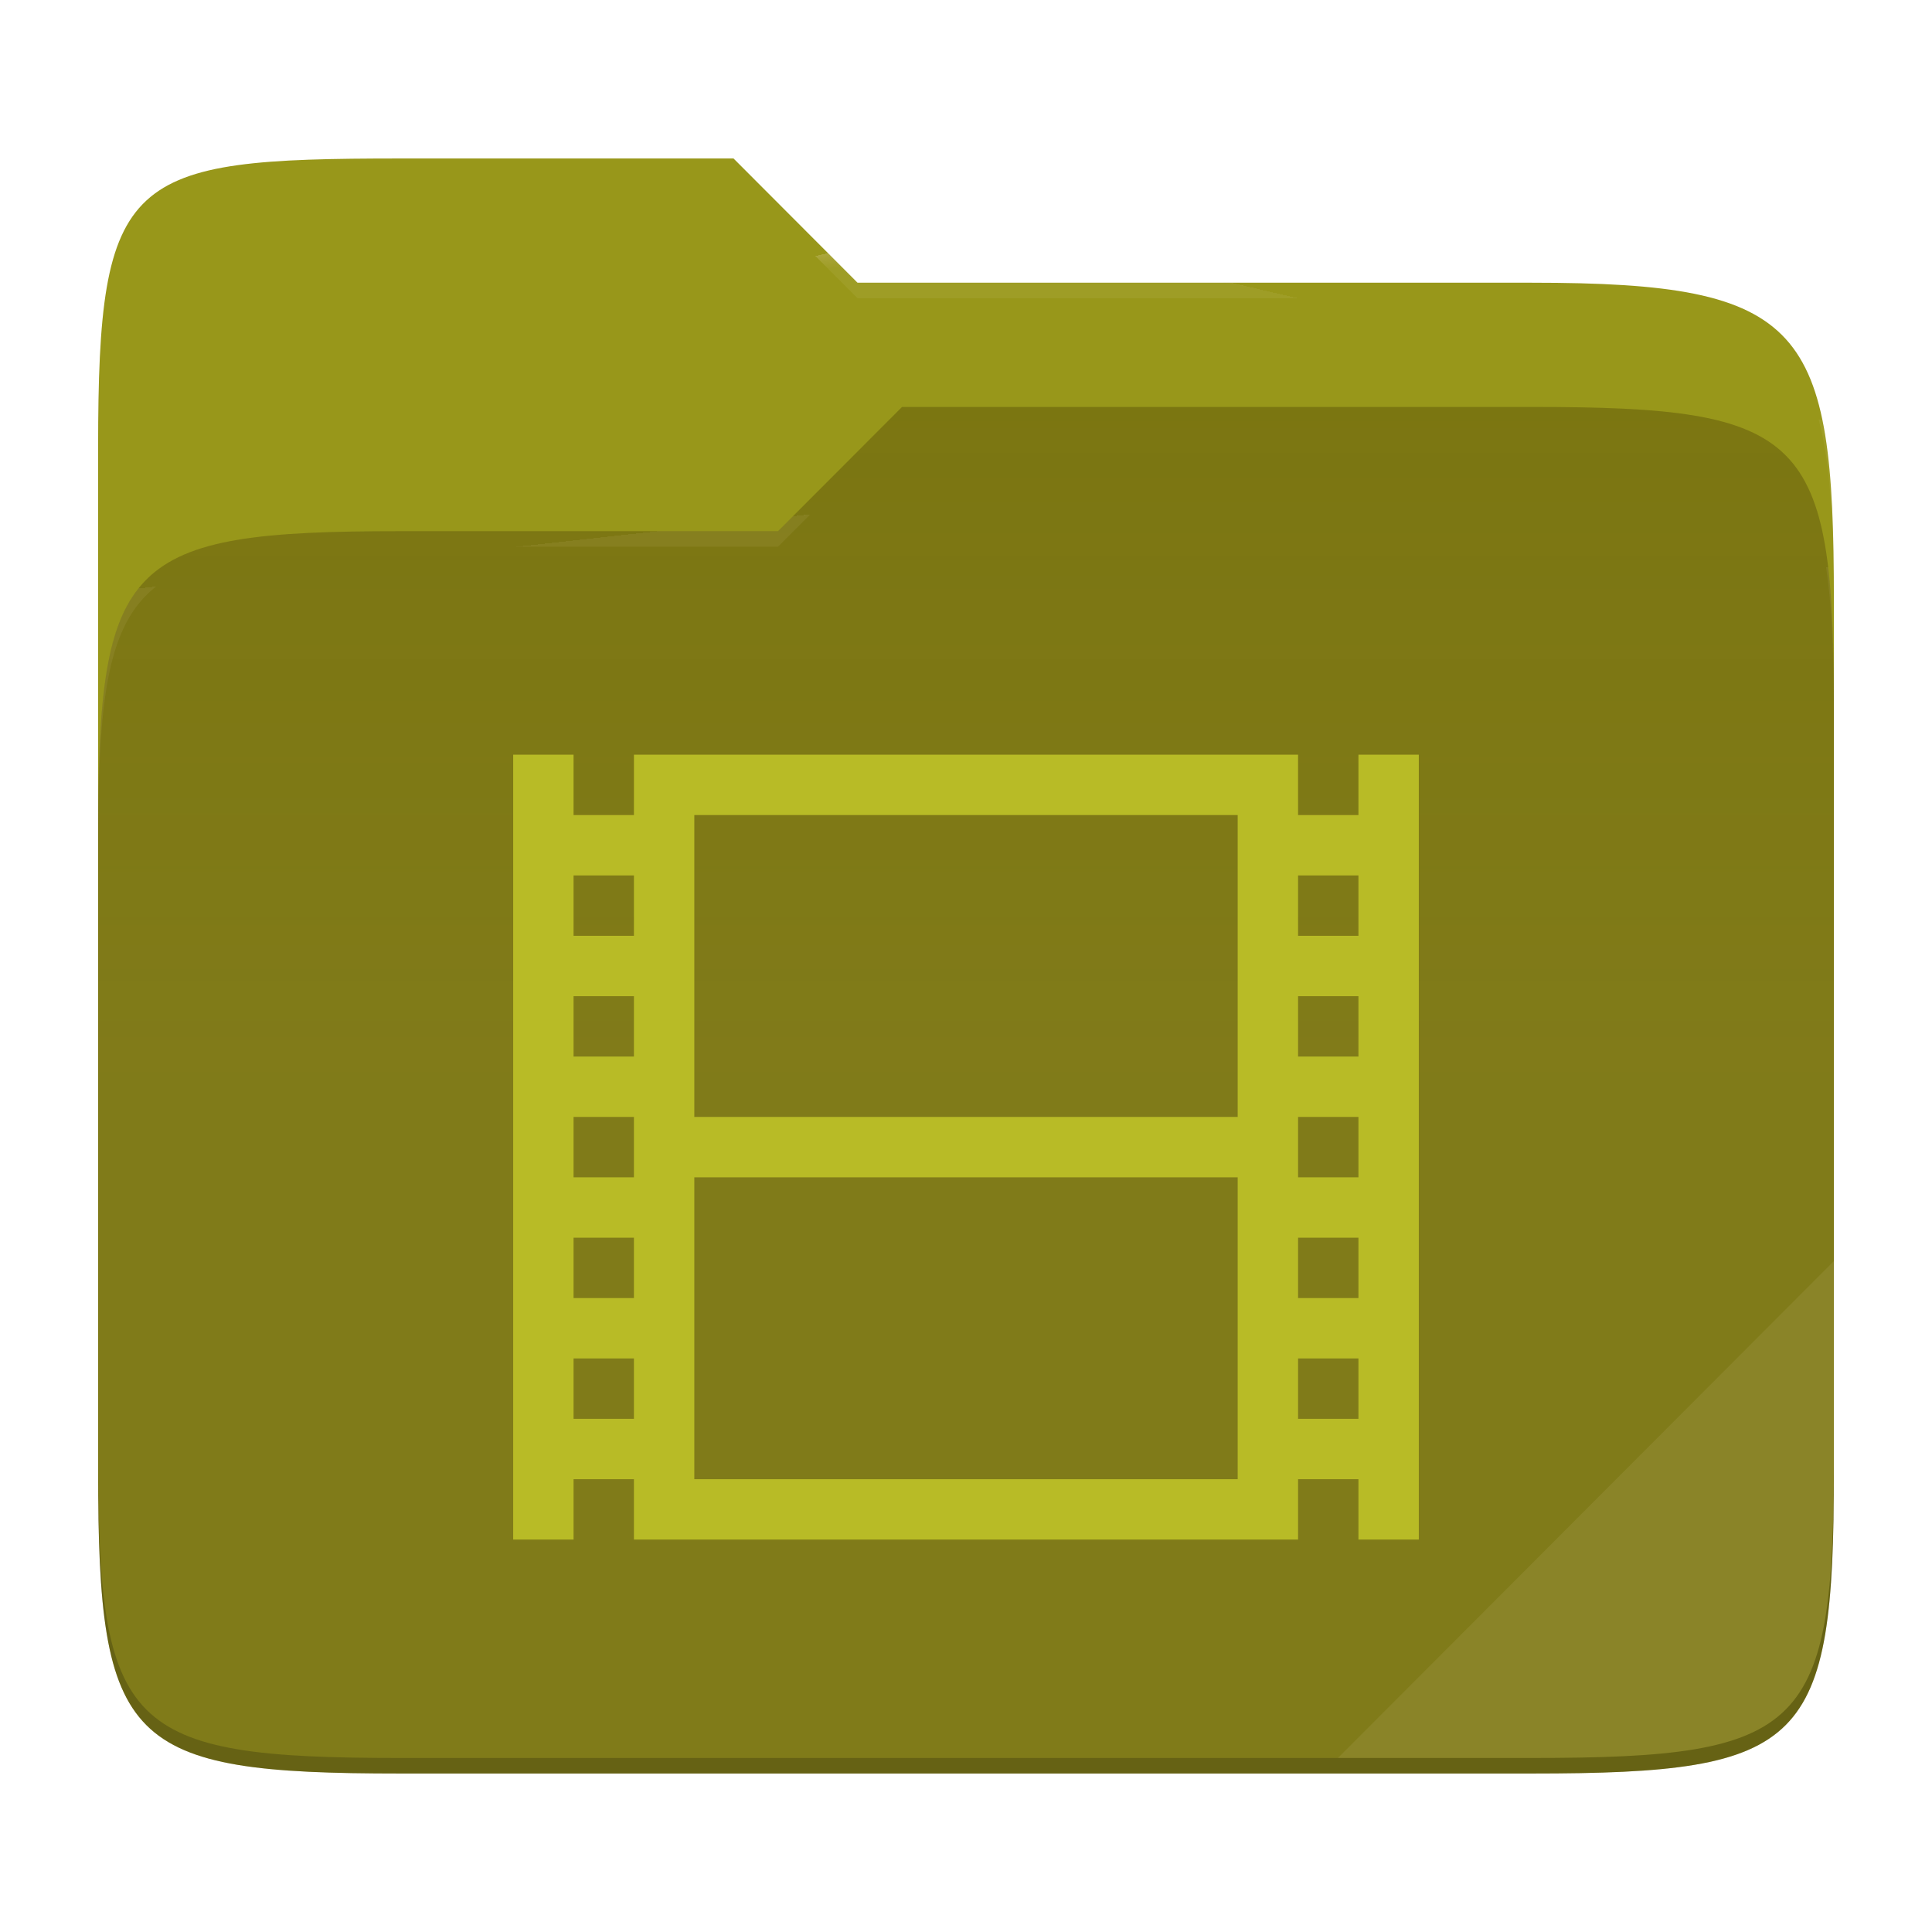
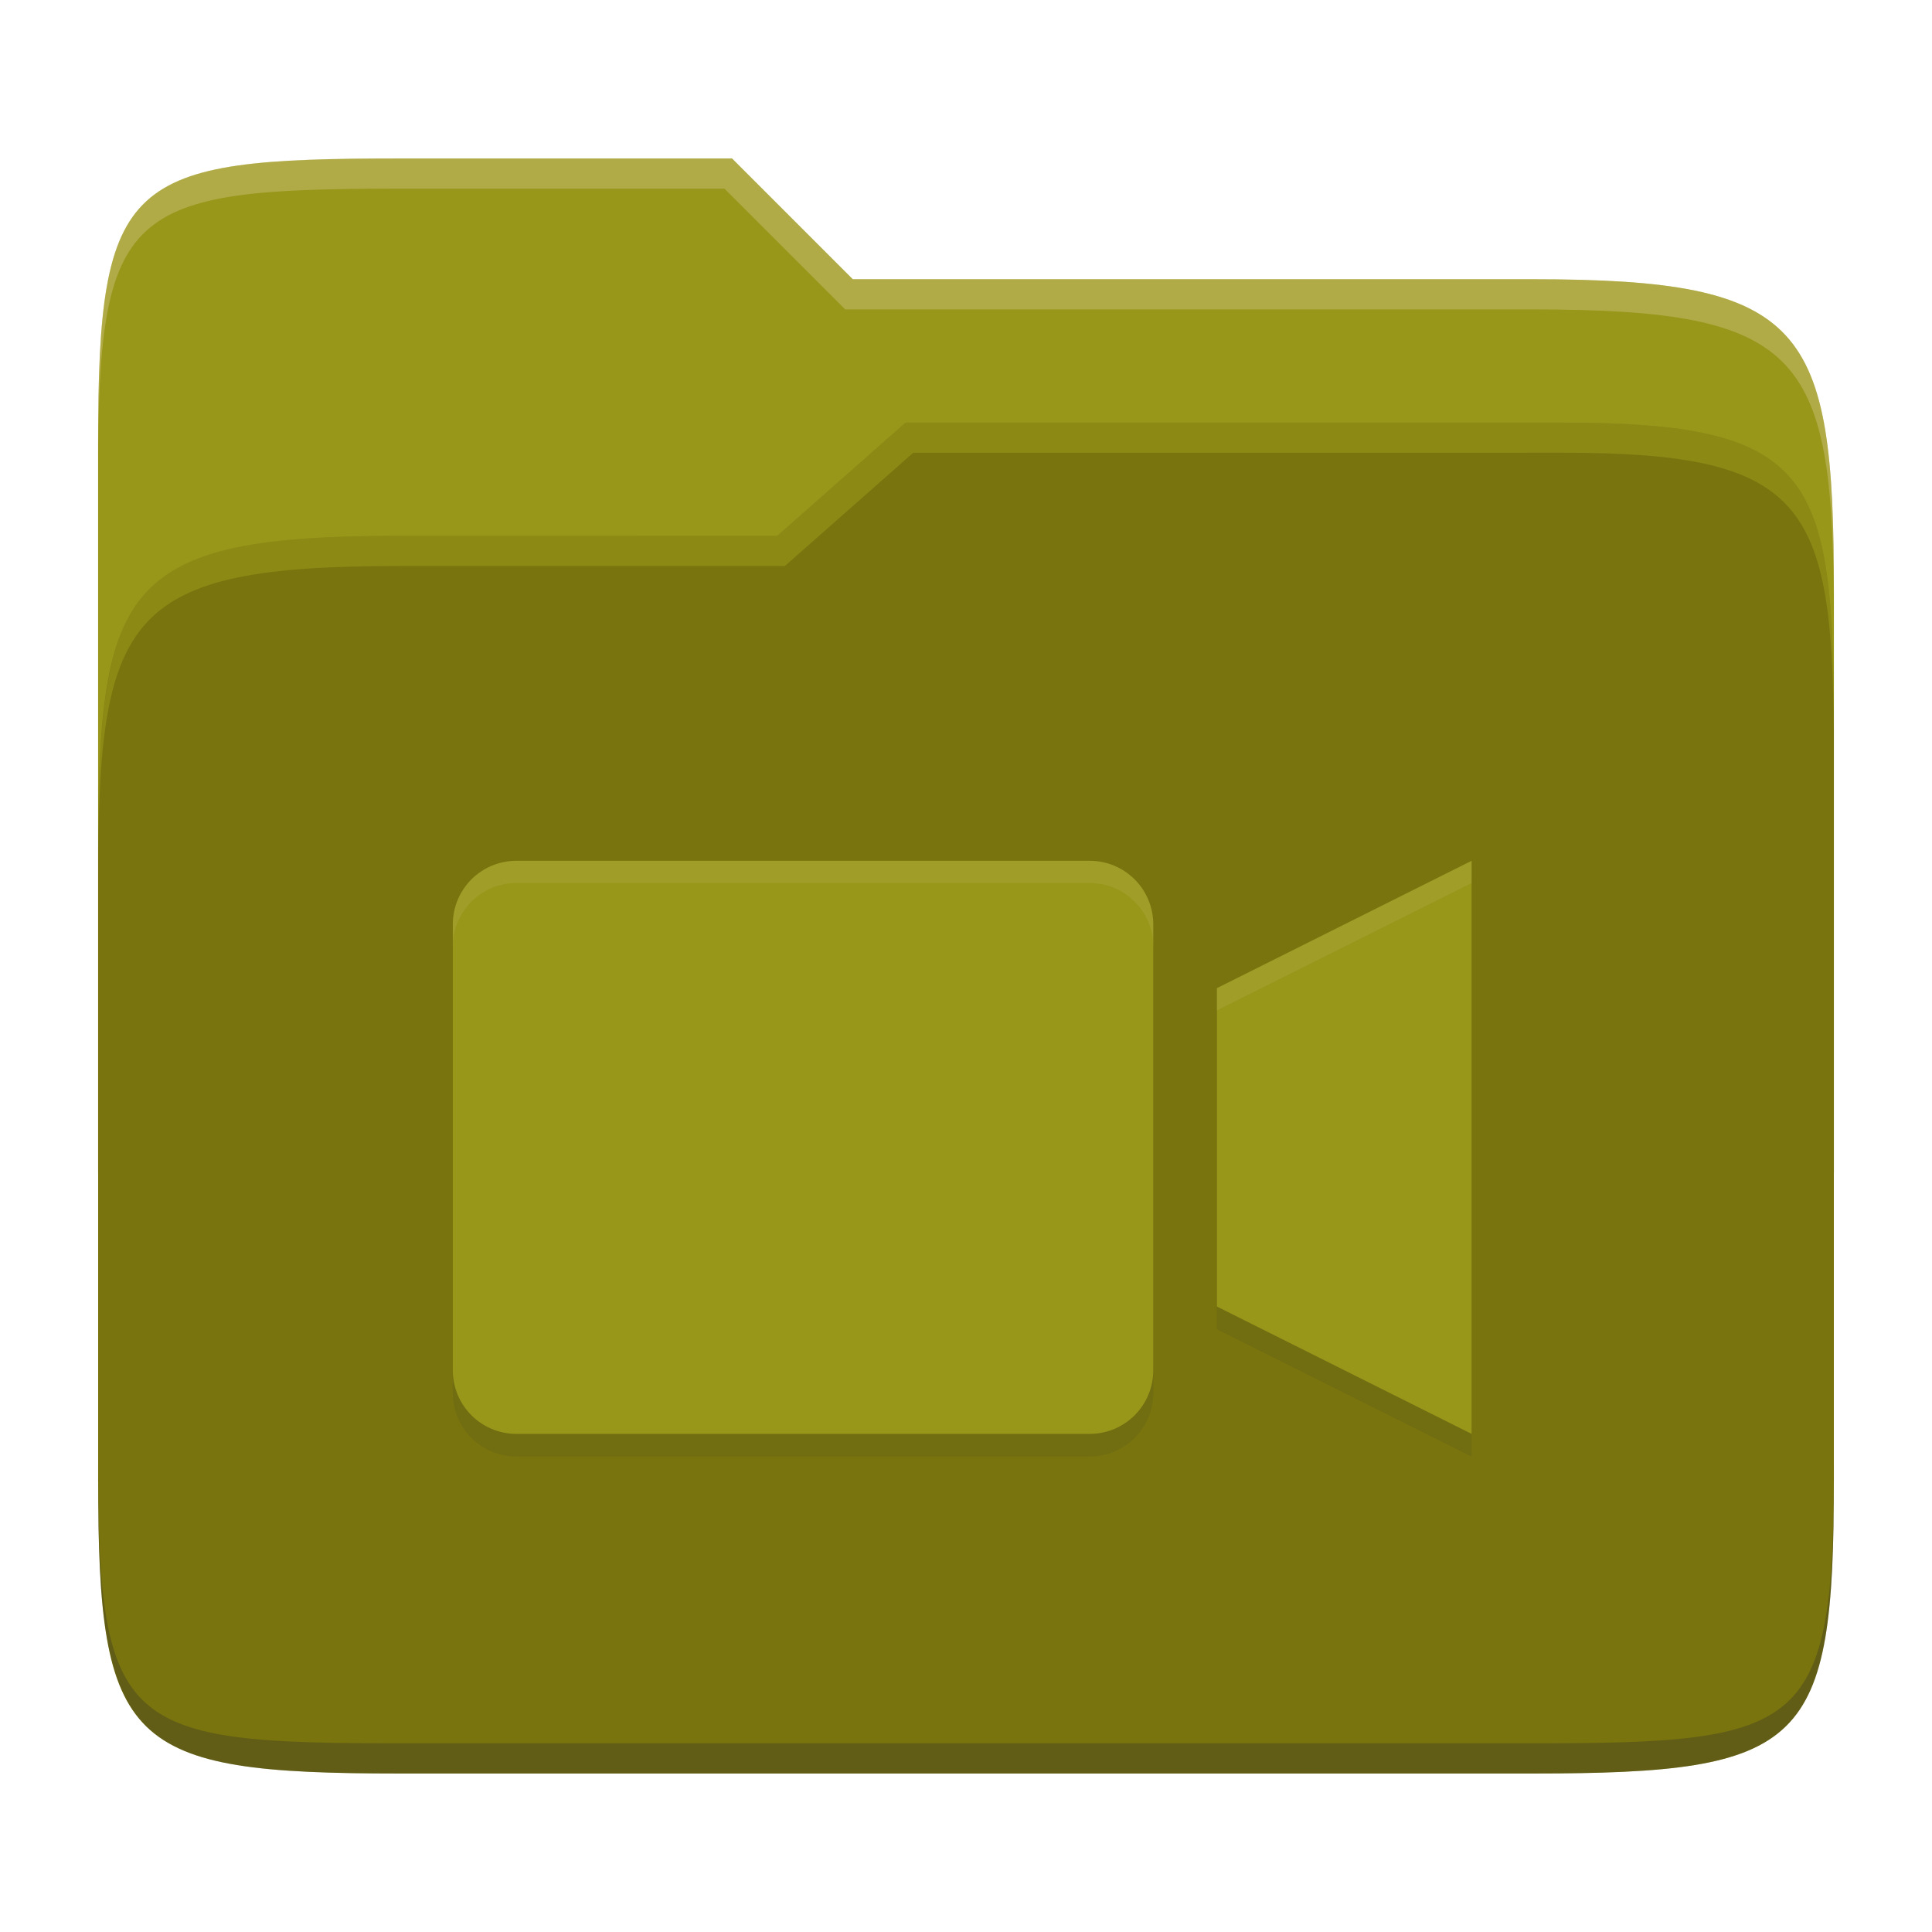
- <svg xmlns="http://www.w3.org/2000/svg" style="isolation:isolate" width="256" height="256">
-   <path fill="#98971a" d="M53.039 21C16.724 21 13 23.055 13 59.371v52.167h230V79.563c0-36.316-3.724-42.102-40.039-42.102h-89.336L97.198 21H53.039z" />
-   <path fill="#79740e" d="M53.039 70.384C16.722 70.384 13 74.114 13 110.429v84.524C13 231.269 16.722 235 53.039 235h149.922c36.317 0 40.039-3.731 40.039-40.047V93.969c0-36.316-3.722-40.047-40.039-40.047H119.53l-16.438 16.462H53.039z" />
-   <linearGradient id="a" x2="0" y1=".5" y2="-.5" gradientTransform="matrix(230 0 0 181.078 13 53.922)" gradientUnits="userSpaceOnUse">
-     <stop offset="0%" stop-color="#ebdbb2" stop-opacity=".07" />
-     <stop offset="67.282%" stop-color="#ebdbb2" stop-opacity="0" />
-   </linearGradient>
-   <path fill="url(#a)" d="M53.039 70.384C16.722 70.384 13 74.114 13 110.429v84.524C13 231.269 16.722 235 53.039 235h149.922c36.317 0 40.039-3.731 40.039-40.047V93.969c0-36.316-3.722-40.047-40.039-40.047H119.53l-16.438 16.462H53.039z" />
-   <g opacity=".4">
-     <radialGradient id="b" cx=".5" cy=".5" r=".272" fx=".5" fy=".136" gradientTransform="matrix(230 0 0 60.62 13 21)" gradientUnits="userSpaceOnUse">
-       <stop offset="0%" stop-color="#ebdbb2" />
-       <stop offset="100%" stop-color="#ebdbb2" stop-opacity=".204" />
-     </radialGradient>
-     <path fill="url(#b)" d="M53.039 21C16.724 21 13 23.055 13 59.371v2.059c0-36.316 3.724-38.373 40.039-38.373h44.159l16.427 16.461h89.336c36.315 0 40.039 5.786 40.039 42.102v-2.057c0-36.316-3.724-42.102-40.039-42.102h-89.336L97.198 21H53.039z" />
-   </g>
-   <g opacity=".4">
-     <radialGradient id="c" cx=".5" cy=".5" r=".272" fx=".482" fy=".211" gradientTransform="matrix(230 0 0 58.565 13 53.922)" gradientUnits="userSpaceOnUse">
-       <stop offset="0%" stop-color="#ebdbb2" />
-       <stop offset="100%" stop-color="#ebdbb2" stop-opacity=".204" />
-     </radialGradient>
-     <path fill="url(#c)" d="M119.53 53.922l-16.438 16.462H53.039C16.724 70.384 13 74.112 13 110.427v2.06c0-36.316 3.724-40.046 40.039-40.046h50.053l16.438-16.46h83.431c36.315 0 40.039 3.727 40.039 40.043v-2.057c0-36.316-3.724-40.045-40.039-40.045H119.53z" />
-   </g>
-   <path fill="#ebdbb2" opacity=".1" d="M243 167.096l-65.715 65.845h25.676c36.315 0 40.039-3.727 40.039-40.043v-25.802z" />
-   <path opacity=".2" d="M13 192.898v2.057C13 231.271 16.724 235 53.039 235h149.922c36.315 0 40.039-3.729 40.039-40.045v-2.057c0 36.316-3.724 40.043-40.039 40.043H53.039c-36.315 0-40.039-3.727-40.039-40.043z" />
-   <g fill="#b8bb26">
-     <path d="M68 100v104h8v-8h8v8h88v-8h8v8h8V100h-8v8h-8v-8H84v8h-8v-8h-8zm24 8h72v40H92v-40zm-16 8h8v8h-8v-8zm96 0h8v8h-8v-8zm-96 16h8v8h-8v-8zm96 0h8v8h-8v-8zm-96 16h8v8h-8v-8zm96 0h8v8h-8v-8zm-80 8h72v40H92v-40zm-16 8h8v8h-8v-8zm96 0h8v8h-8v-8zm-96 16h8v8h-8v-8zm96 0h8v8h-8v-8z" />
-   </g>
+ <svg xmlns="http://www.w3.org/2000/svg" width="256" height="256" version="1.1">
+   <path d="m53.047 21c-36.322 0-40.047 2.481-40.047 37.772v96.653h230v-77.055c0-35.291-3.678-41.37-40-41.37h-90l-16-16z" fill="#98971a" />
+   <path d="m53 71c-36.338 0-39.996 6.144-39.996 41.397v83.653c0 35.313 3.686 38.951 40.002 38.951h149.99c36.316 0 40-3.639 40-38.951v-99.621c0-33.574-2.687-40.428-36-40.428h-87l-17 15z" fill="#79740e" />
+   <path d="m243 193.99c0 35.291-3.653 37.006-39.974 37.006h-150.02c-36.319 0-40.005-1.715-40.005-37v2c0 35.641 4 39 40.005 39h150.02c36.399 0 39.974-3.727 39.974-38.998z" fill="#282828" opacity=".3" />
+   <path d="m120 56-17 15h-50c-36.156 0-39.996 5.917-39.996 41.433v4.141c0-35.295 3.684-41.574 39.996-41.574h51l17-15 86.001-0.011c33.136-0.004 35.999 7.05 35.999 40.591v-4.141c0-33.541-2.649-40.44-36-40.44z" fill="#b8bb26" opacity=".3" />
+   <path d="m97 21-43.953 1e-6c-36.322 0-40.052 2.451-40.052 37.744v3.91c0-35.291 3.682-37.655 40.005-37.655h43l16 16h91c36.322 0 40 5.989 40 41.281v-3.907c0-35.291-3.678-41.373-40-41.373h-90z" fill="#ebdbb2" opacity=".3" />
+   <path d="m68.438 117.06c-4.674 0-8.438 3.763-8.438 8.438v59.062c0 4.674 3.763 8.438 8.438 8.438h75.938c4.674 0 8.438-3.763 8.438-8.438v-59.062c0-4.674-3.763-8.438-8.438-8.438zm126.56 0-33.75 16.875v42.188l33.75 16.875z" fill="#282828" opacity=".1" />
+   <path d="m68.438 114.06c-4.674 0-8.438 3.763-8.438 8.438v59.062c0 4.674 3.763 8.438 8.438 8.438h75.938c4.674 0 8.438-3.763 8.438-8.438v-59.062c0-4.674-3.763-8.438-8.438-8.438zm126.56 0-33.75 16.875v42.188l33.75 16.875z" fill="#98971a" />
+   <path d="m68.438 114.06c-4.674 0-8.438 3.763-8.438 8.438v2.939c0-4.674 3.763-8.438 8.438-8.438h75.939c4.674 0 8.438 3.763 8.438 8.438v-2.939c0-4.674-3.763-8.438-8.438-8.438zm126.56 0-33.75 16.875v2.939l33.75-16.875z" fill="#ebdbb2" opacity=".1" />
</svg>
